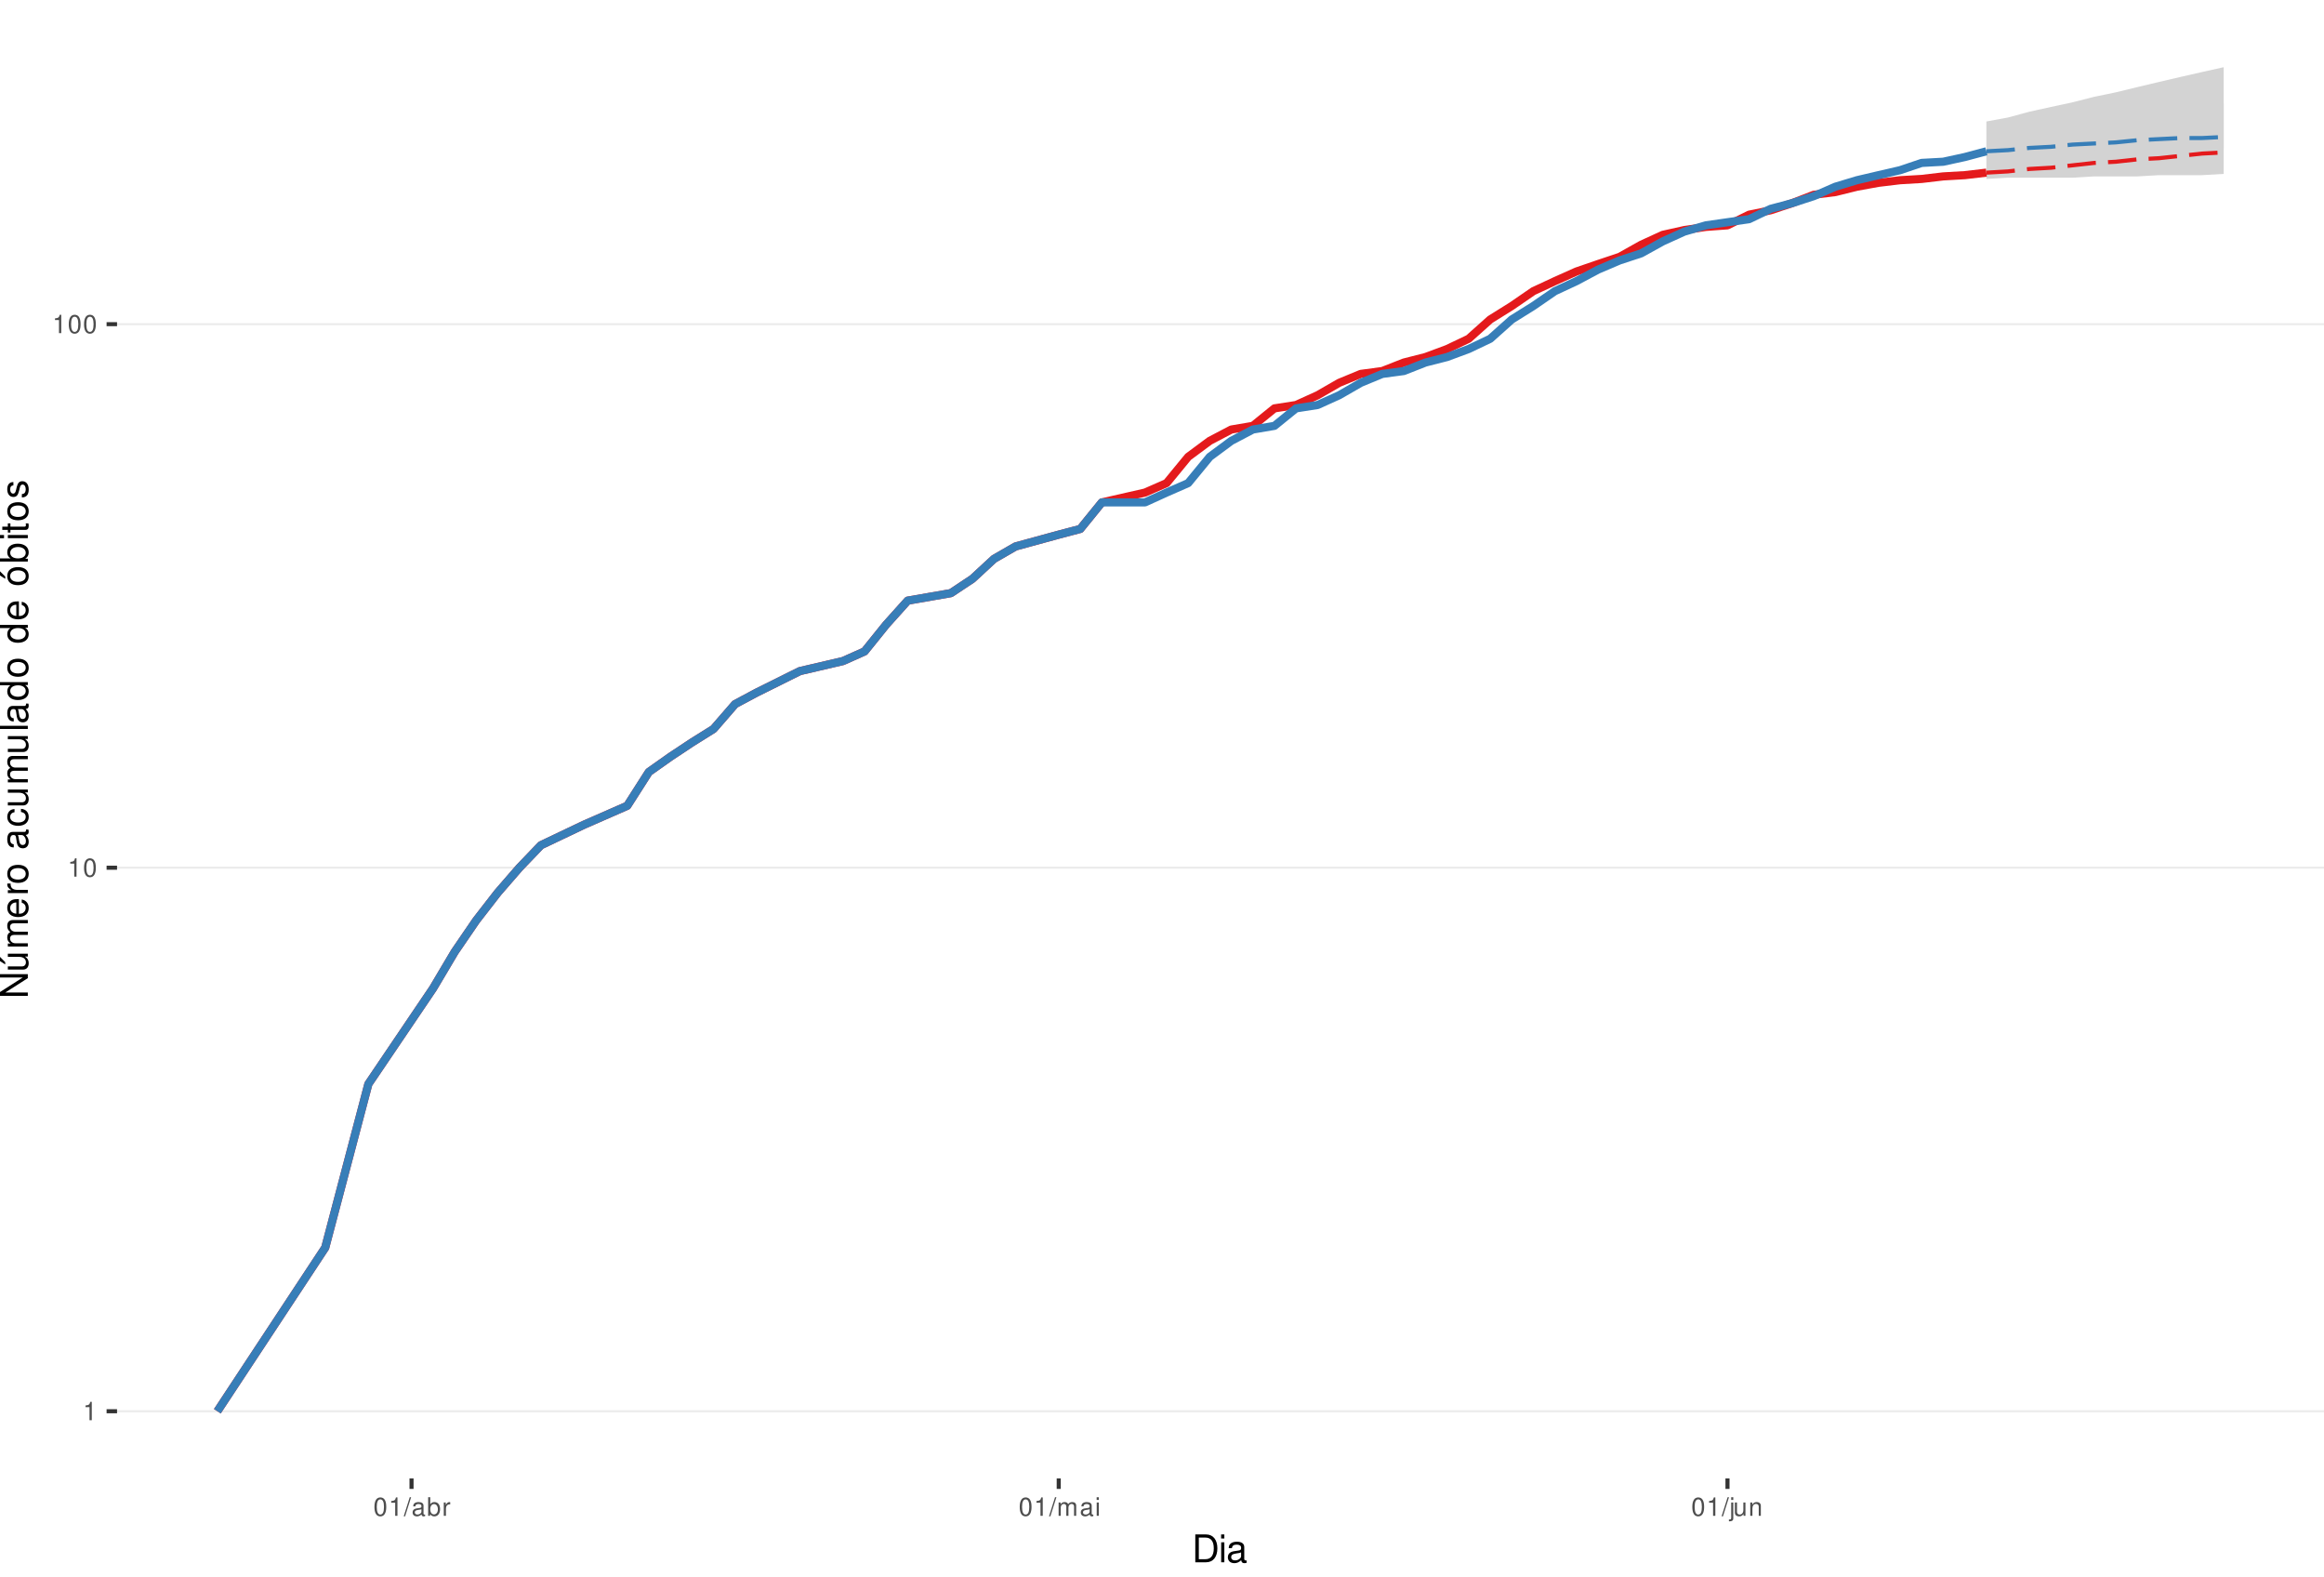
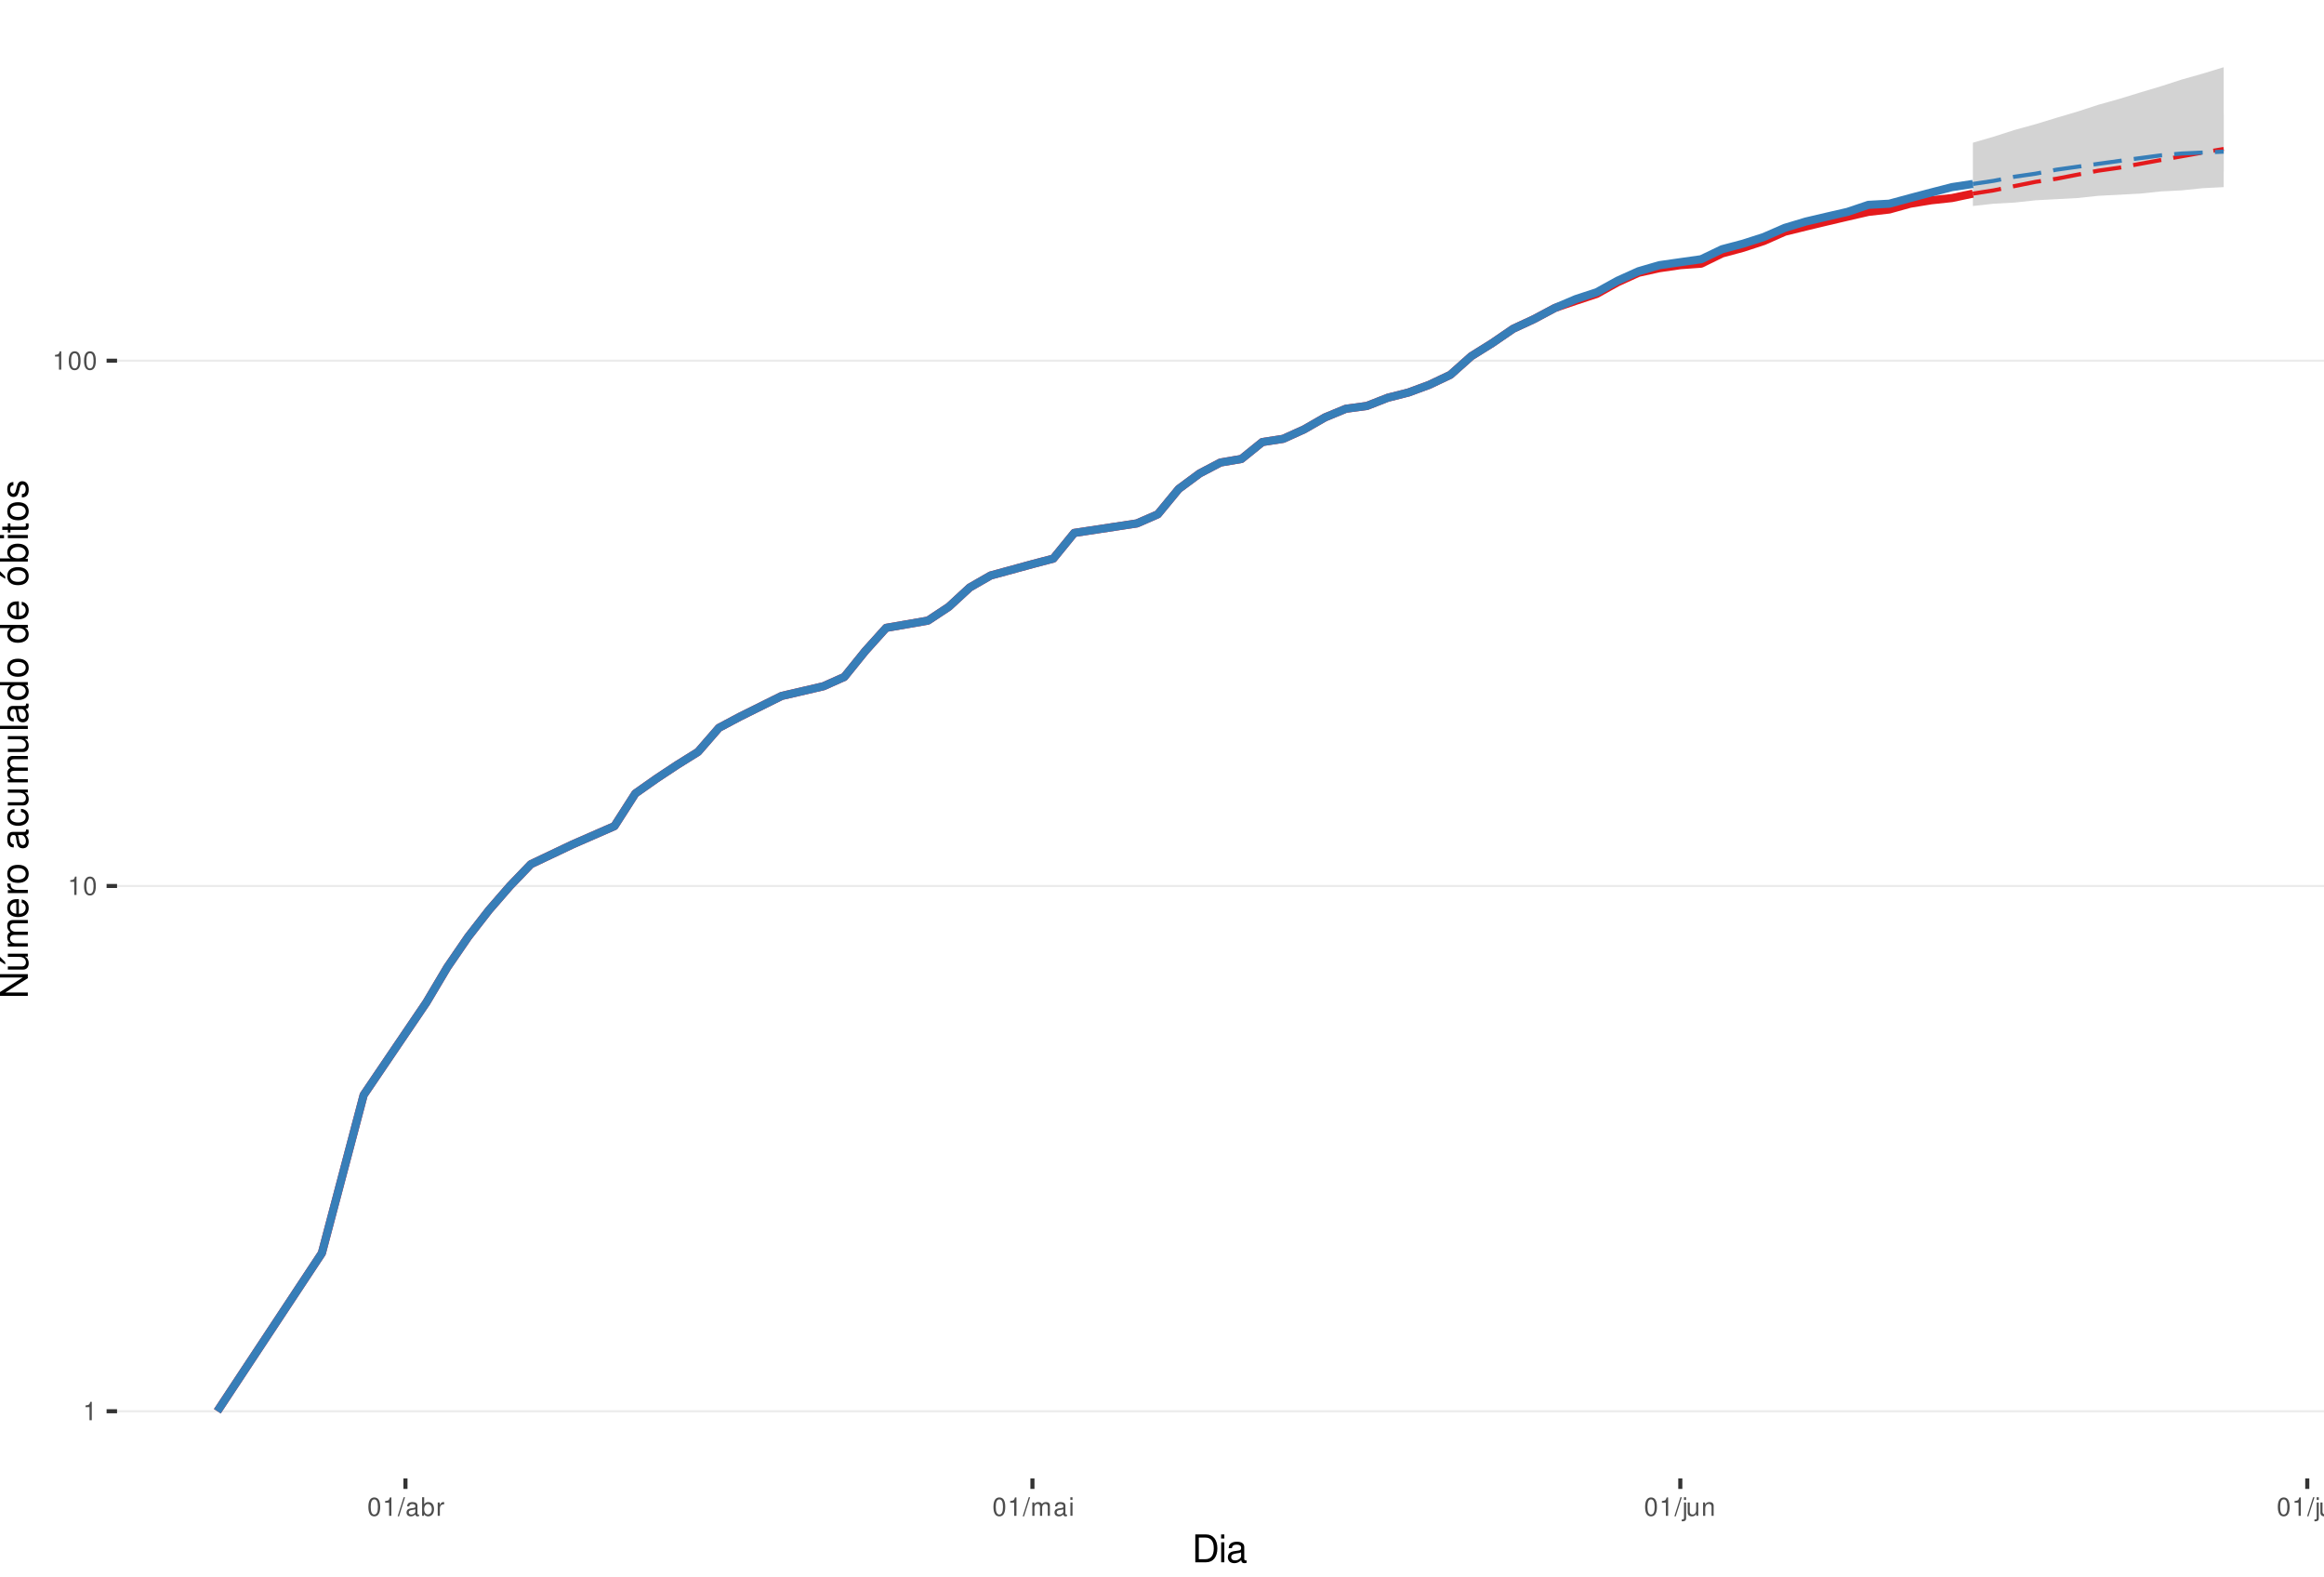
<svg xmlns="http://www.w3.org/2000/svg" xmlns:xlink="http://www.w3.org/1999/xlink" width="609pt" height="413pt" viewBox="0 0 609 413" version="1.1">
  <defs>
    <g>
      <symbol overflow="visible" id="glyph0-0">
        <path style="stroke:none;" d="" />
      </symbol>
      <symbol overflow="visible" id="glyph0-1">
        <path style="stroke:none;" d="M 1.719 -3.422 L 1.719 0 L 2.312 0 L 2.312 -4.812 L 1.922 -4.812 C 1.719 -4.078 1.578 -3.969 0.672 -3.859 L 0.672 -3.422 Z M 1.719 -3.422 " />
      </symbol>
      <symbol overflow="visible" id="glyph0-2">
        <path style="stroke:none;" d="M 1.828 -4.812 C 1.391 -4.812 0.984 -4.609 0.75 -4.281 C 0.438 -3.859 0.281 -3.219 0.281 -2.328 C 0.281 -0.703 0.812 0.156 1.828 0.156 C 2.828 0.156 3.375 -0.703 3.375 -2.297 C 3.375 -3.219 3.234 -3.844 2.922 -4.281 C 2.672 -4.625 2.281 -4.812 1.828 -4.812 Z M 1.828 -4.297 C 2.469 -4.297 2.781 -3.641 2.781 -2.344 C 2.781 -0.969 2.469 -0.328 1.812 -0.328 C 1.203 -0.328 0.891 -1 0.891 -2.328 C 0.891 -3.641 1.203 -4.297 1.828 -4.297 Z M 1.828 -4.297 " />
      </symbol>
      <symbol overflow="visible" id="glyph0-3">
        <path style="stroke:none;" d="M 1.531 -4.859 L -0.047 0.141 L 0.312 0.141 L 1.891 -4.859 Z M 1.531 -4.859 " />
      </symbol>
      <symbol overflow="visible" id="glyph0-4">
        <path style="stroke:none;" d="M 3.562 -0.328 C 3.5 -0.312 3.469 -0.312 3.438 -0.312 C 3.25 -0.312 3.141 -0.406 3.141 -0.578 L 3.141 -2.641 C 3.141 -3.25 2.688 -3.594 1.828 -3.594 C 1.312 -3.594 0.906 -3.438 0.672 -3.188 C 0.516 -3 0.453 -2.797 0.438 -2.453 L 0.984 -2.453 C 1.031 -2.875 1.297 -3.078 1.812 -3.078 C 2.312 -3.078 2.594 -2.891 2.594 -2.562 L 2.594 -2.406 C 2.578 -2.172 2.469 -2.078 2.016 -2.031 C 1.219 -1.922 1.109 -1.891 0.891 -1.812 C 0.484 -1.641 0.281 -1.328 0.281 -0.875 C 0.281 -0.25 0.719 0.156 1.422 0.156 C 1.859 0.156 2.219 0 2.609 -0.359 C 2.656 0 2.828 0.156 3.188 0.156 C 3.297 0.156 3.375 0.141 3.562 0.094 Z M 2.594 -1.094 C 2.594 -0.906 2.531 -0.797 2.375 -0.641 C 2.141 -0.438 1.875 -0.328 1.547 -0.328 C 1.109 -0.328 0.859 -0.547 0.859 -0.891 C 0.859 -1.266 1.094 -1.438 1.703 -1.531 C 2.297 -1.609 2.406 -1.641 2.594 -1.719 Z M 2.594 -1.094 " />
      </symbol>
      <symbol overflow="visible" id="glyph0-5">
        <path style="stroke:none;" d="M 0.359 -4.859 L 0.359 0 L 0.859 0 L 0.859 -0.453 C 1.125 -0.047 1.484 0.156 1.969 0.156 C 2.875 0.156 3.484 -0.594 3.484 -1.75 C 3.484 -2.891 2.922 -3.594 1.984 -3.594 C 1.516 -3.594 1.172 -3.406 0.906 -3.016 L 0.906 -4.859 Z M 1.891 -3.062 C 2.5 -3.062 2.906 -2.531 2.906 -1.703 C 2.906 -0.906 2.484 -0.359 1.891 -0.359 C 1.297 -0.359 0.906 -0.906 0.906 -1.719 C 0.906 -2.531 1.297 -3.062 1.891 -3.062 Z M 1.891 -3.062 " />
      </symbol>
      <symbol overflow="visible" id="glyph0-6">
        <path style="stroke:none;" d="M 0.453 -3.484 L 0.453 0 L 1.016 0 L 1.016 -1.812 C 1.031 -2.656 1.375 -3.016 2.141 -3 L 2.141 -3.562 C 2.047 -3.578 1.984 -3.594 1.922 -3.594 C 1.562 -3.594 1.297 -3.375 0.969 -2.859 L 0.969 -3.484 Z M 0.453 -3.484 " />
      </symbol>
      <symbol overflow="visible" id="glyph0-7">
        <path style="stroke:none;" d="M 0.469 -3.484 L 0.469 0 L 1.031 0 L 1.031 -2.188 C 1.031 -2.703 1.391 -3.109 1.844 -3.109 C 2.25 -3.109 2.484 -2.844 2.484 -2.406 L 2.484 0 L 3.047 0 L 3.047 -2.188 C 3.047 -2.703 3.422 -3.109 3.875 -3.109 C 4.266 -3.109 4.516 -2.844 4.516 -2.406 L 4.516 0 L 5.078 0 L 5.078 -2.609 C 5.078 -3.234 4.719 -3.594 4.062 -3.594 C 3.594 -3.594 3.312 -3.453 2.984 -3.062 C 2.781 -3.422 2.5 -3.594 2.047 -3.594 C 1.578 -3.594 1.266 -3.422 0.984 -3 L 0.984 -3.484 Z M 0.469 -3.484 " />
      </symbol>
      <symbol overflow="visible" id="glyph0-8">
        <path style="stroke:none;" d="M 1 -3.484 L 0.453 -3.484 L 0.453 0 L 1 0 Z M 1 -4.859 L 0.438 -4.859 L 0.438 -4.156 L 1 -4.156 Z M 1 -4.859 " />
      </symbol>
      <symbol overflow="visible" id="glyph0-9">
        <path style="stroke:none;" d="M 0.469 -3.484 L 0.469 0.5 C 0.469 0.859 0.359 0.969 0.016 0.969 C -0.031 0.969 -0.047 0.969 -0.125 0.953 L -0.125 1.438 C -0.047 1.438 -0.016 1.453 0.062 1.453 C 0.688 1.453 1.016 1.203 1.016 0.719 L 1.016 -3.484 Z M 1.016 -4.859 L 0.469 -4.859 L 0.469 -4.156 L 1.016 -4.156 Z M 1.016 -4.859 " />
      </symbol>
      <symbol overflow="visible" id="glyph0-10">
        <path style="stroke:none;" d="M 3.203 0 L 3.203 -3.484 L 2.656 -3.484 L 2.656 -1.516 C 2.656 -0.797 2.281 -0.328 1.703 -0.328 C 1.266 -0.328 0.984 -0.594 0.984 -1.016 L 0.984 -3.484 L 0.438 -3.484 L 0.438 -0.797 C 0.438 -0.219 0.859 0.156 1.547 0.156 C 2.062 0.156 2.391 -0.031 2.703 -0.484 L 2.703 0 Z M 3.203 0 " />
      </symbol>
      <symbol overflow="visible" id="glyph0-11">
        <path style="stroke:none;" d="M 0.469 -3.484 L 0.469 0 L 1.031 0 L 1.031 -1.922 C 1.031 -2.641 1.391 -3.109 1.969 -3.109 C 2.406 -3.109 2.688 -2.828 2.688 -2.422 L 2.688 0 L 3.234 0 L 3.234 -2.641 C 3.234 -3.219 2.812 -3.594 2.141 -3.594 C 1.625 -3.594 1.281 -3.391 0.984 -2.906 L 0.984 -3.484 Z M 0.469 -3.484 " />
      </symbol>
+       <symbol overflow="visible" id="glyph0-12">
+         <path style="stroke:none;" d="M 1.016 -4.859 L 0.453 -4.859 L 0.453 0 L 1.016 0 Z M 1.016 -4.859 " />
+       </symbol>
      <symbol overflow="visible" id="glyph1-0">
        <path style="stroke:none;" d="" />
      </symbol>
      <symbol overflow="visible" id="glyph1-1">
        <path style="stroke:none;" d="M 0.891 0 L 3.703 0 C 5.547 0 6.672 -1.375 6.672 -3.656 C 6.672 -5.906 5.547 -7.297 3.703 -7.297 L 0.891 -7.297 Z M 1.812 -0.812 L 1.812 -6.469 L 3.547 -6.469 C 4.984 -6.469 5.734 -5.5 5.734 -3.641 C 5.734 -1.797 4.984 -0.812 3.547 -0.812 Z M 1.812 -0.812 " />
      </symbol>
      <symbol overflow="visible" id="glyph1-2">
        <path style="stroke:none;" d="M 1.5 -5.234 L 0.672 -5.234 L 0.672 0 L 1.5 0 Z M 1.5 -7.297 L 0.656 -7.297 L 0.656 -6.234 L 1.5 -6.234 Z M 1.5 -7.297 " />
      </symbol>
      <symbol overflow="visible" id="glyph1-3">
        <path style="stroke:none;" d="M 5.344 -0.484 C 5.266 -0.469 5.219 -0.469 5.172 -0.469 C 4.875 -0.469 4.719 -0.625 4.719 -0.875 L 4.719 -3.953 C 4.719 -4.891 4.047 -5.391 2.75 -5.391 C 1.984 -5.391 1.375 -5.172 1.016 -4.781 C 0.766 -4.516 0.672 -4.203 0.656 -3.688 L 1.484 -3.688 C 1.562 -4.328 1.938 -4.625 2.719 -4.625 C 3.484 -4.625 3.891 -4.344 3.891 -3.844 L 3.891 -3.625 C 3.875 -3.266 3.703 -3.125 3.016 -3.047 C 1.844 -2.891 1.656 -2.844 1.344 -2.719 C 0.734 -2.453 0.422 -2 0.422 -1.312 C 0.422 -0.375 1.078 0.234 2.141 0.234 C 2.797 0.234 3.328 0 3.922 -0.547 C 3.984 0 4.234 0.234 4.781 0.234 C 4.953 0.234 5.062 0.203 5.344 0.141 Z M 3.891 -1.656 C 3.891 -1.375 3.812 -1.203 3.562 -0.969 C 3.219 -0.656 2.812 -0.5 2.312 -0.5 C 1.672 -0.5 1.297 -0.812 1.297 -1.344 C 1.297 -1.891 1.656 -2.172 2.547 -2.297 C 3.438 -2.422 3.609 -2.453 3.891 -2.594 Z M 3.891 -1.656 " />
      </symbol>
      <symbol overflow="visible" id="glyph2-0">
        <path style="stroke:none;" d="" />
      </symbol>
      <symbol overflow="visible" id="glyph2-1">
        <path style="stroke:none;" d="M -7.297 -6.453 L -7.297 -5.578 L -1.328 -5.578 L -7.297 -1.766 L -7.297 -0.766 L 0 -0.766 L 0 -1.641 L -5.906 -1.641 L 0 -5.406 L 0 -6.453 Z M -7.297 -6.453 " />
      </symbol>
      <symbol overflow="visible" id="glyph2-2">
        <path style="stroke:none;" d="M 0 -4.812 L -5.234 -4.812 L -5.234 -3.984 L -2.266 -3.984 C -1.203 -3.984 -0.5 -3.438 -0.5 -2.562 C -0.5 -1.906 -0.906 -1.484 -1.531 -1.484 L -5.234 -1.484 L -5.234 -0.656 L -1.203 -0.656 C -0.328 -0.656 0.234 -1.297 0.234 -2.312 C 0.234 -3.094 -0.047 -3.578 -0.734 -4.062 L 0 -4.062 Z M -7.406 -2.953 L -5.922 -2 L -5.922 -2.594 L -7.406 -4.094 Z M -7.406 -2.953 " />
      </symbol>
      <symbol overflow="visible" id="glyph2-3">
        <path style="stroke:none;" d="M -5.234 -0.703 L 0 -0.703 L 0 -1.547 L -3.297 -1.547 C -4.047 -1.547 -4.656 -2.094 -4.656 -2.766 C -4.656 -3.391 -4.281 -3.734 -3.609 -3.734 L 0 -3.734 L 0 -4.578 L -3.297 -4.578 C -4.047 -4.578 -4.656 -5.125 -4.656 -5.812 C -4.656 -6.422 -4.266 -6.781 -3.609 -6.781 L 0 -6.781 L 0 -7.625 L -3.938 -7.625 C -4.875 -7.625 -5.391 -7.078 -5.391 -6.094 C -5.391 -5.406 -5.188 -4.984 -4.594 -4.484 C -5.156 -4.188 -5.391 -3.766 -5.391 -3.078 C -5.391 -2.375 -5.125 -1.906 -4.5 -1.469 L -5.234 -1.469 Z M -5.234 -0.703 " />
      </symbol>
      <symbol overflow="visible" id="glyph2-4">
        <path style="stroke:none;" d="M -2.344 -5.125 C -3.141 -5.125 -3.625 -5.062 -4.016 -4.922 C -4.875 -4.578 -5.391 -3.781 -5.391 -2.797 C -5.391 -1.344 -4.281 -0.406 -2.547 -0.406 C -0.812 -0.406 0.234 -1.297 0.234 -2.781 C 0.234 -3.984 -0.453 -4.812 -1.594 -5.016 L -1.594 -4.188 C -0.906 -3.953 -0.547 -3.484 -0.547 -2.812 C -0.547 -2.281 -0.781 -1.828 -1.219 -1.547 C -1.516 -1.344 -1.812 -1.281 -2.344 -1.266 Z M -3.016 -1.297 C -3.984 -1.359 -4.625 -1.953 -4.625 -2.797 C -4.625 -3.641 -3.953 -4.234 -3.016 -4.234 Z M -3.016 -1.297 " />
      </symbol>
      <symbol overflow="visible" id="glyph2-5">
        <path style="stroke:none;" d="M -5.234 -0.688 L 0 -0.688 L 0 -1.531 L -2.719 -1.531 C -3.984 -1.547 -4.547 -2.062 -4.516 -3.203 L -5.359 -3.203 C -5.375 -3.062 -5.391 -2.984 -5.391 -2.891 C -5.391 -2.344 -5.062 -1.938 -4.297 -1.453 L -5.234 -1.453 Z M -5.234 -0.688 " />
      </symbol>
      <symbol overflow="visible" id="glyph2-6">
        <path style="stroke:none;" d="M -5.391 -2.719 C -5.391 -1.234 -4.344 -0.359 -2.578 -0.359 C -0.812 -0.359 0.234 -1.234 0.234 -2.734 C 0.234 -4.203 -0.812 -5.094 -2.547 -5.094 C -4.359 -5.094 -5.391 -4.234 -5.391 -2.719 Z M -4.625 -2.734 C -4.625 -3.672 -3.844 -4.234 -2.547 -4.234 C -1.312 -4.234 -0.547 -3.656 -0.547 -2.734 C -0.547 -1.797 -1.312 -1.234 -2.578 -1.234 C -3.844 -1.234 -4.625 -1.797 -4.625 -2.734 Z M -4.625 -2.734 " />
      </symbol>
      <symbol overflow="visible" id="glyph2-7">
        <path style="stroke:none;" d="" />
      </symbol>
      <symbol overflow="visible" id="glyph2-8">
        <path style="stroke:none;" d="M -0.484 -5.344 C -0.469 -5.266 -0.469 -5.219 -0.469 -5.172 C -0.469 -4.875 -0.625 -4.719 -0.875 -4.719 L -3.953 -4.719 C -4.891 -4.719 -5.391 -4.047 -5.391 -2.75 C -5.391 -1.984 -5.172 -1.375 -4.781 -1.016 C -4.516 -0.766 -4.203 -0.672 -3.688 -0.656 L -3.688 -1.484 C -4.328 -1.562 -4.625 -1.938 -4.625 -2.719 C -4.625 -3.484 -4.344 -3.891 -3.844 -3.891 L -3.625 -3.891 C -3.266 -3.875 -3.125 -3.703 -3.047 -3.016 C -2.891 -1.844 -2.844 -1.656 -2.719 -1.344 C -2.453 -0.734 -2 -0.422 -1.312 -0.422 C -0.375 -0.422 0.234 -1.078 0.234 -2.141 C 0.234 -2.797 0 -3.328 -0.547 -3.922 C 0 -3.984 0.234 -4.234 0.234 -4.781 C 0.234 -4.953 0.203 -5.062 0.141 -5.344 Z M -1.656 -3.891 C -1.375 -3.891 -1.203 -3.812 -0.969 -3.562 C -0.656 -3.219 -0.5 -2.812 -0.5 -2.312 C -0.5 -1.672 -0.812 -1.297 -1.344 -1.297 C -1.891 -1.297 -2.172 -1.656 -2.297 -2.547 C -2.422 -3.438 -2.453 -3.609 -2.594 -3.891 Z M -1.656 -3.891 " />
      </symbol>
      <symbol overflow="visible" id="glyph2-9">
        <path style="stroke:none;" d="M -3.484 -4.703 C -3.984 -4.672 -4.312 -4.562 -4.609 -4.359 C -5.094 -4 -5.391 -3.375 -5.391 -2.641 C -5.391 -1.219 -4.266 -0.312 -2.531 -0.312 C -0.844 -0.312 0.234 -1.203 0.234 -2.625 C 0.234 -3.875 -0.516 -4.672 -1.797 -4.766 L -1.797 -3.938 C -0.953 -3.797 -0.547 -3.359 -0.547 -2.656 C -0.547 -1.734 -1.297 -1.188 -2.531 -1.188 C -3.844 -1.188 -4.625 -1.719 -4.625 -2.625 C -4.625 -3.328 -4.203 -3.766 -3.484 -3.875 Z M -3.484 -4.703 " />
      </symbol>
      <symbol overflow="visible" id="glyph2-10">
        <path style="stroke:none;" d="M 0 -4.812 L -5.234 -4.812 L -5.234 -3.984 L -2.266 -3.984 C -1.203 -3.984 -0.5 -3.438 -0.5 -2.562 C -0.5 -1.906 -0.906 -1.484 -1.531 -1.484 L -5.234 -1.484 L -5.234 -0.656 L -1.203 -0.656 C -0.328 -0.656 0.234 -1.297 0.234 -2.312 C 0.234 -3.094 -0.047 -3.578 -0.734 -4.062 L 0 -4.062 Z M 0 -4.812 " />
      </symbol>
      <symbol overflow="visible" id="glyph2-11">
        <path style="stroke:none;" d="M -7.297 -1.516 L -7.297 -0.688 L 0 -0.688 L 0 -1.516 Z M -7.297 -1.516 " />
      </symbol>
      <symbol overflow="visible" id="glyph2-12">
        <path style="stroke:none;" d="M -7.297 -4.953 L -7.297 -4.125 L -4.578 -4.125 C -5.109 -3.766 -5.391 -3.203 -5.391 -2.516 C -5.391 -1.156 -4.297 -0.266 -2.625 -0.266 C -0.859 -0.266 0.234 -1.125 0.234 -2.547 C 0.234 -3.266 -0.047 -3.766 -0.688 -4.203 L 0 -4.203 L 0 -4.953 Z M -4.609 -2.656 C -4.609 -3.547 -3.812 -4.125 -2.562 -4.125 C -1.344 -4.125 -0.547 -3.547 -0.547 -2.656 C -0.547 -1.734 -1.359 -1.125 -2.578 -1.125 C -3.797 -1.125 -4.609 -1.734 -4.609 -2.656 Z M -4.609 -2.656 " />
      </symbol>
      <symbol overflow="visible" id="glyph2-13">
        <path style="stroke:none;" d="M -5.391 -2.719 C -5.391 -1.234 -4.344 -0.359 -2.578 -0.359 C -0.812 -0.359 0.234 -1.234 0.234 -2.734 C 0.234 -4.203 -0.812 -5.094 -2.547 -5.094 C -4.359 -5.094 -5.391 -4.234 -5.391 -2.719 Z M -4.625 -2.734 C -4.625 -3.672 -3.844 -4.234 -2.547 -4.234 C -1.312 -4.234 -0.547 -3.656 -0.547 -2.734 C -0.547 -1.797 -1.312 -1.234 -2.578 -1.234 C -3.844 -1.234 -4.625 -1.797 -4.625 -2.734 Z M -7.406 -2.984 L -5.922 -2.016 L -5.922 -2.625 L -7.406 -4.109 Z M -7.406 -2.984 " />
      </symbol>
      <symbol overflow="visible" id="glyph2-14">
        <path style="stroke:none;" d="M -7.297 -0.547 L 0 -0.547 L 0 -1.297 L -0.672 -1.297 C -0.062 -1.688 0.234 -2.219 0.234 -2.953 C 0.234 -4.328 -0.906 -5.234 -2.641 -5.234 C -4.344 -5.234 -5.391 -4.375 -5.391 -2.984 C -5.391 -2.266 -5.125 -1.766 -4.531 -1.375 L -7.297 -1.375 Z M -4.609 -2.828 C -4.609 -3.766 -3.797 -4.359 -2.547 -4.359 C -1.359 -4.359 -0.547 -3.734 -0.547 -2.828 C -0.547 -1.938 -1.344 -1.375 -2.578 -1.375 C -3.812 -1.375 -4.609 -1.938 -4.609 -2.828 Z M -4.609 -2.828 " />
      </symbol>
      <symbol overflow="visible" id="glyph2-15">
        <path style="stroke:none;" d="M -5.234 -1.5 L -5.234 -0.672 L 0 -0.672 L 0 -1.5 Z M -7.297 -1.5 L -7.297 -0.656 L -6.234 -0.656 L -6.234 -1.5 Z M -7.297 -1.5 " />
      </symbol>
      <symbol overflow="visible" id="glyph2-16">
        <path style="stroke:none;" d="M -5.234 -2.547 L -5.234 -1.688 L -6.688 -1.688 L -6.688 -0.844 L -5.234 -0.844 L -5.234 -0.141 L -4.562 -0.141 L -4.562 -0.844 L -0.594 -0.844 C -0.062 -0.844 0.234 -1.203 0.234 -1.859 C 0.234 -2.078 0.203 -2.266 0.156 -2.547 L -0.547 -2.547 C -0.516 -2.422 -0.5 -2.312 -0.5 -2.141 C -0.5 -1.781 -0.594 -1.688 -0.969 -1.688 L -4.562 -1.688 L -4.562 -2.547 Z M -5.234 -2.547 " />
      </symbol>
      <symbol overflow="visible" id="glyph2-17">
        <path style="stroke:none;" d="M -3.781 -4.375 C -4.812 -4.375 -5.391 -3.688 -5.391 -2.484 C -5.391 -1.266 -4.766 -0.469 -3.797 -0.469 C -2.969 -0.469 -2.578 -0.891 -2.281 -2.125 L -2.094 -2.906 C -1.953 -3.484 -1.734 -3.719 -1.375 -3.719 C -0.875 -3.719 -0.547 -3.234 -0.547 -2.5 C -0.547 -2.047 -0.672 -1.672 -0.891 -1.453 C -1.047 -1.328 -1.188 -1.266 -1.562 -1.219 L -1.562 -0.344 C -0.344 -0.375 0.234 -1.062 0.234 -2.438 C 0.234 -3.75 -0.422 -4.594 -1.438 -4.594 C -2.203 -4.594 -2.641 -4.156 -2.891 -3.109 L -3.078 -2.312 C -3.234 -1.625 -3.453 -1.344 -3.828 -1.344 C -4.312 -1.344 -4.625 -1.766 -4.625 -2.453 C -4.625 -3.125 -4.328 -3.484 -3.781 -3.5 Z M -3.781 -4.375 " />
      </symbol>
    </g>
    <clipPath id="clip1">
      <path d="M 30.672 0 L 609 0 L 609 387.328 L 30.672 387.328 Z M 30.672 0 " />
    </clipPath>
    <clipPath id="clip2">
      <path d="M 30.672 369 L 609 369 L 609 370 L 30.672 370 Z M 30.672 369 " />
    </clipPath>
    <clipPath id="clip3">
-       <path d="M 30.672 227 L 609 227 L 609 228 L 30.672 228 Z M 30.672 227 " />
+       <path d="M 30.672 231 L 609 231 L 609 233 L 30.672 233 Z M 30.672 231 " />
    </clipPath>
    <clipPath id="clip4">
-       <path d="M 30.672 84 L 609 84 L 609 86 L 30.672 86 Z M 30.672 84 " />
+       <path d="M 30.672 94 L 609 94 L 609 95 L 30.672 95 Z M 30.672 94 " />
    </clipPath>
  </defs>
  <g id="surface46">
    <rect x="0" y="0" width="609" height="413" style="fill:rgb(100%,100%,100%);fill-opacity:1;stroke:none;" />
    <rect x="0" y="0" width="609" height="413" style="fill:rgb(100%,100%,100%);fill-opacity:1;stroke:none;" />
    <path style="fill:none;stroke-width:1.067;stroke-linecap:round;stroke-linejoin:round;stroke:rgb(100%,100%,100%);stroke-opacity:1;stroke-miterlimit:10;" d="M 0 413 L 609 413 L 609 0 L 0 0 Z M 0 413 " />
    <g clip-path="url(#clip1)" clip-rule="nonzero">
      <path style=" stroke:none;fill-rule:nonzero;fill:rgb(100%,100%,100%);fill-opacity:1;" d="M 30.672 387.328 L 609 387.328 L 609 0 L 30.672 0 Z M 30.672 387.328 " />
    </g>
    <g clip-path="url(#clip2)" clip-rule="nonzero">
      <path style="fill:none;stroke-width:0.533;stroke-linecap:butt;stroke-linejoin:round;stroke:rgb(92.157%,92.157%,92.157%);stroke-opacity:1;stroke-miterlimit:10;" d="M 30.672 369.723 L 609 369.723 " />
    </g>
    <g clip-path="url(#clip3)" clip-rule="nonzero">
-       <path style="fill:none;stroke-width:0.533;stroke-linecap:butt;stroke-linejoin:round;stroke:rgb(92.157%,92.157%,92.157%);stroke-opacity:1;stroke-miterlimit:10;" d="M 30.672 227.324 L 609 227.324 " />
+       <path style="fill:none;stroke-width:0.533;stroke-linecap:butt;stroke-linejoin:round;stroke:rgb(92.157%,92.157%,92.157%);stroke-opacity:1;stroke-miterlimit:10;" d="M 30.672 232.109 L 609 232.109 " />
    </g>
    <g clip-path="url(#clip4)" clip-rule="nonzero">
-       <path style="fill:none;stroke-width:0.533;stroke-linecap:butt;stroke-linejoin:round;stroke:rgb(92.157%,92.157%,92.157%);stroke-opacity:1;stroke-miterlimit:10;" d="M 30.672 84.926 L 609 84.926 " />
-     </g>
-     <path style=" stroke:none;fill-rule:nonzero;fill:rgb(82.745%,82.745%,82.745%);fill-opacity:1;" d="M 520.527 31.824 L 526.18 30.785 L 531.832 29.258 L 537.484 28.012 L 543.141 26.793 L 548.793 25.359 L 554.445 24.191 L 560.098 22.816 L 565.754 21.473 L 571.406 20.156 L 577.059 18.867 L 582.711 17.605 L 582.711 45.559 L 577.059 45.887 L 565.754 45.887 L 560.098 46.215 L 548.793 46.215 L 543.141 46.547 L 526.18 46.547 L 520.527 46.879 Z M 520.527 31.824 " />
-     <path style=" stroke:none;fill-rule:nonzero;fill:rgb(82.745%,82.745%,82.745%);fill-opacity:1;" d="M 520.527 39.633 L 526.18 38.164 L 531.832 36.73 L 537.484 35.051 L 543.141 33.688 L 548.793 32.352 L 554.445 31.043 L 560.098 29.762 L 565.754 28.758 L 571.406 28.012 L 577.059 27.277 L 582.711 27.035 L 582.711 39.043 L 554.445 39.043 L 548.793 39.336 L 531.832 39.336 L 526.18 39.633 Z M 520.527 39.633 " />
-     <path style="fill:none;stroke-width:2.134;stroke-linecap:butt;stroke-linejoin:round;stroke:rgb(89.412%,10.196%,10.98%);stroke-opacity:1;stroke-miterlimit:10;" d="M 56.957 369.723 L 85.227 326.855 L 96.531 283.992 L 113.492 258.914 L 119.145 249.383 L 124.797 241.125 L 130.453 233.84 L 136.105 227.324 L 141.758 221.43 L 153.062 216.051 L 164.371 211.098 L 170.023 202.25 L 175.676 198.258 L 181.332 194.508 L 186.984 190.973 L 192.637 184.457 L 198.289 181.441 L 209.598 175.816 L 220.902 173.184 L 226.559 170.66 L 232.211 163.648 L 237.863 157.355 L 249.168 155.391 L 254.824 151.641 L 260.477 146.414 L 266.129 143.156 L 277.438 140.066 L 283.09 138.574 L 288.742 131.617 L 300.051 129.043 L 305.703 126.566 L 311.355 119.688 L 317.008 115.496 L 322.664 112.527 L 328.316 111.566 L 333.969 106.984 L 339.621 106.105 L 345.273 103.547 L 350.93 100.293 L 356.582 97.957 L 362.234 97.199 L 367.887 94.977 L 373.543 93.539 L 379.195 91.441 L 384.848 88.754 L 390.5 83.699 L 396.156 80.168 L 401.809 76.281 L 407.461 73.652 L 413.113 71.125 L 418.77 69.18 L 424.422 67.289 L 430.074 64.117 L 435.727 61.523 L 441.379 60.266 L 447.035 59.441 L 452.688 59.031 L 458.34 56.246 L 463.992 55.09 L 469.648 53.211 L 475.301 51.027 L 480.953 50.316 L 486.605 48.918 L 492.262 47.891 L 497.914 47.215 L 503.566 46.879 L 509.219 46.215 L 514.875 45.887 L 520.527 45.23 " />
-     <path style="fill:none;stroke-width:1.067;stroke-linecap:butt;stroke-linejoin:round;stroke:rgb(89.412%,10.196%,10.98%);stroke-opacity:1;stroke-dasharray:7.469,3.201;stroke-miterlimit:10;" d="M 520.527 45.23 L 526.18 44.906 L 531.832 44.262 L 537.484 43.941 L 543.141 43.309 L 548.793 42.68 L 554.445 42.371 L 560.098 41.75 L 565.754 41.445 L 571.406 40.836 L 577.059 40.23 L 582.711 39.934 " />
-     <path style="fill:none;stroke-width:2.134;stroke-linecap:butt;stroke-linejoin:round;stroke:rgb(21.569%,49.412%,72.157%);stroke-opacity:1;stroke-miterlimit:10;" d="M 56.957 369.723 L 85.227 326.855 L 96.531 283.992 L 113.492 258.914 L 119.145 249.383 L 124.797 241.125 L 130.453 233.84 L 136.105 227.324 L 141.758 221.43 L 153.062 216.051 L 164.371 211.098 L 170.023 202.25 L 175.676 198.258 L 181.332 194.508 L 186.984 190.973 L 192.637 184.457 L 198.289 181.441 L 209.598 175.816 L 220.902 173.184 L 226.559 170.66 L 232.211 163.648 L 237.863 157.355 L 249.168 155.391 L 254.824 151.641 L 260.477 146.414 L 266.129 143.156 L 277.438 140.066 L 283.09 138.574 L 288.742 131.617 L 300.051 131.617 L 305.703 129.043 L 311.355 126.566 L 317.008 119.688 L 322.664 115.496 L 328.316 112.527 L 333.969 111.566 L 339.621 106.984 L 345.273 106.105 L 350.93 103.547 L 356.582 100.293 L 362.234 97.957 L 367.887 97.199 L 373.543 94.977 L 379.195 93.539 L 384.848 91.441 L 390.5 88.754 L 396.156 83.699 L 401.809 80.168 L 407.461 76.281 L 413.113 73.652 L 418.77 70.633 L 424.422 68.227 L 430.074 66.367 L 435.727 63.238 L 441.379 60.68 L 447.035 59.031 L 452.688 58.223 L 458.34 57.426 L 463.992 54.711 L 469.648 53.211 L 475.301 51.387 L 480.953 48.918 L 486.605 47.215 L 492.262 45.887 L 497.914 44.586 L 503.566 42.68 L 509.219 42.371 L 514.875 41.141 L 520.527 39.633 " />
-     <path style="fill:none;stroke-width:1.067;stroke-linecap:butt;stroke-linejoin:round;stroke:rgb(21.569%,49.412%,72.157%);stroke-opacity:1;stroke-dasharray:7.469,3.201;stroke-miterlimit:10;" d="M 520.527 39.633 L 526.18 39.336 L 531.832 38.75 L 537.484 38.457 L 543.141 37.875 L 548.793 37.586 L 554.445 37.301 L 560.098 36.73 L 565.754 36.445 L 571.406 36.164 L 577.059 36.164 L 582.711 35.883 " />
+       <path style="fill:none;stroke-width:0.533;stroke-linecap:butt;stroke-linejoin:round;stroke:rgb(92.157%,92.157%,92.157%);stroke-opacity:1;stroke-miterlimit:10;" d="M 30.672 94.492 L 609 94.492 " />
+     </g>
+     <path style=" stroke:none;fill-rule:nonzero;fill:rgb(82.745%,82.745%,82.745%);fill-opacity:1;" d="M 516.992 37.387 L 522.469 35.797 L 527.945 34.035 L 533.422 32.531 L 538.898 30.859 L 544.375 29.234 L 549.852 27.453 L 555.328 25.918 L 560.805 24.234 L 566.281 22.598 L 571.758 20.828 L 577.234 19.281 L 582.711 17.605 L 582.711 49.023 L 577.234 49.301 L 571.758 49.867 L 566.281 50.148 L 560.805 50.723 L 549.852 51.301 L 544.375 51.883 L 538.898 52.176 L 533.422 52.473 L 527.945 53.066 L 522.469 53.367 L 516.992 53.969 Z M 516.992 37.387 " />
+     <path style=" stroke:none;fill-rule:nonzero;fill:rgb(82.745%,82.745%,82.745%);fill-opacity:1;" d="M 516.992 48.191 L 522.469 46.027 L 527.945 43.938 L 533.422 41.922 L 538.898 39.969 L 544.375 38.312 L 549.852 36.473 L 555.328 34.91 L 560.805 33.387 L 566.281 32.109 L 571.758 31.066 L 577.234 30.246 L 582.711 29.84 L 582.711 44.973 L 577.234 45.234 L 571.758 45.234 L 566.281 45.5 L 560.805 45.762 L 549.852 46.293 L 544.375 46.562 L 538.898 46.828 L 533.422 47.098 L 527.945 47.641 L 522.469 47.914 Z M 516.992 48.191 " />
+     <path style="fill:none;stroke-width:2.134;stroke-linecap:butt;stroke-linejoin:round;stroke:rgb(89.412%,10.196%,10.98%);stroke-opacity:1;stroke-miterlimit:10;" d="M 56.957 369.723 L 84.344 328.297 L 95.297 286.871 L 111.727 262.637 L 117.203 253.426 L 122.68 245.445 L 128.156 238.406 L 133.633 232.109 L 139.109 226.41 L 150.062 221.211 L 161.016 216.426 L 166.492 207.875 L 171.969 204.02 L 177.445 200.395 L 182.922 196.977 L 188.398 190.68 L 193.875 187.766 L 204.828 182.328 L 215.781 179.785 L 221.258 177.344 L 226.734 170.57 L 232.211 164.488 L 243.164 162.59 L 248.641 158.969 L 254.117 153.914 L 259.594 150.77 L 270.547 147.781 L 276.023 146.34 L 281.5 139.617 L 297.93 137.125 L 303.406 134.734 L 308.883 128.09 L 314.359 124.035 L 319.836 121.164 L 325.312 120.238 L 330.789 115.809 L 336.266 114.961 L 341.742 112.488 L 347.219 109.344 L 352.695 107.086 L 358.172 106.352 L 363.648 104.207 L 369.125 102.816 L 374.602 100.789 L 380.078 98.191 L 385.555 93.309 L 391.031 89.895 L 396.508 86.141 L 401.984 83.598 L 407.461 80.68 L 412.938 78.812 L 418.414 77 L 423.891 73.957 L 429.367 71.469 L 434.844 70.262 L 440.32 69.469 L 445.797 69.078 L 451.273 66.402 L 456.75 64.926 L 462.227 63.133 L 467.703 60.707 L 473.18 59.363 L 478.656 58.051 L 484.133 56.766 L 489.609 55.508 L 495.086 54.887 L 500.562 53.367 L 506.039 52.473 L 511.516 51.883 L 516.992 50.723 " />
+     <path style="fill:none;stroke-width:1.067;stroke-linecap:butt;stroke-linejoin:round;stroke:rgb(89.412%,10.196%,10.98%);stroke-opacity:1;stroke-dasharray:7.469,3.201;stroke-miterlimit:10;" d="M 516.992 50.723 L 522.469 49.867 L 527.945 48.742 L 533.422 47.641 L 538.898 46.828 L 544.375 45.762 L 549.852 44.715 L 555.328 43.938 L 560.805 42.922 L 566.281 41.922 L 571.758 40.938 L 577.234 39.969 L 582.711 39.016 " />
+     <path style="fill:none;stroke-width:2.134;stroke-linecap:butt;stroke-linejoin:round;stroke:rgb(21.569%,49.412%,72.157%);stroke-opacity:1;stroke-miterlimit:10;" d="M 56.957 369.723 L 84.344 328.297 L 95.297 286.871 L 111.727 262.637 L 117.203 253.426 L 122.68 245.445 L 128.156 238.406 L 133.633 232.109 L 139.109 226.41 L 150.062 221.211 L 161.016 216.426 L 166.492 207.875 L 171.969 204.02 L 177.445 200.395 L 182.922 196.977 L 188.398 190.68 L 193.875 187.766 L 204.828 182.328 L 215.781 179.785 L 221.258 177.344 L 226.734 170.57 L 232.211 164.488 L 243.164 162.59 L 248.641 158.969 L 254.117 153.914 L 259.594 150.77 L 270.547 147.781 L 276.023 146.34 L 281.5 139.617 L 297.93 137.125 L 303.406 134.734 L 308.883 128.09 L 314.359 124.035 L 319.836 121.164 L 325.312 120.238 L 330.789 115.809 L 336.266 114.961 L 341.742 112.488 L 347.219 109.344 L 352.695 107.086 L 358.172 106.352 L 363.648 104.207 L 369.125 102.816 L 374.602 100.789 L 380.078 98.191 L 385.555 93.309 L 391.031 89.895 L 396.508 86.141 L 401.984 83.598 L 407.461 80.68 L 412.938 78.355 L 418.414 76.559 L 423.891 73.535 L 429.367 71.062 L 434.844 69.469 L 440.32 68.688 L 445.797 67.914 L 451.273 65.293 L 456.75 63.844 L 462.227 62.082 L 467.703 59.695 L 473.18 58.051 L 478.656 56.766 L 484.133 55.508 L 489.609 53.668 L 495.086 53.367 L 500.562 51.883 L 506.039 50.438 L 511.516 49.023 L 516.992 48.191 " />
+     <path style="fill:none;stroke-width:1.067;stroke-linecap:butt;stroke-linejoin:round;stroke:rgb(21.569%,49.412%,72.157%);stroke-opacity:1;stroke-dasharray:7.469,3.201;stroke-miterlimit:10;" d="M 516.992 48.191 L 522.469 47.371 L 527.945 46.293 L 533.422 45.5 L 538.898 44.453 L 544.375 43.684 L 549.852 42.922 L 555.328 42.168 L 560.805 41.426 L 566.281 40.695 L 571.758 40.211 L 577.234 39.969 L 582.711 39.73 " />
    <g style="fill:rgb(30.196%,30.196%,30.196%);fill-opacity:1;">
      <use xlink:href="#glyph0-1" x="21.738" y="372.07" />
    </g>
    <g style="fill:rgb(30.196%,30.196%,30.196%);fill-opacity:1;">
-       <use xlink:href="#glyph0-1" x="17.738" y="229.672" />
-       <use xlink:href="#glyph0-2" x="21.738" y="229.672" />
-     </g>
-     <g style="fill:rgb(30.196%,30.196%,30.196%);fill-opacity:1;">
-       <use xlink:href="#glyph0-1" x="13.738" y="87.273" />
-       <use xlink:href="#glyph0-2" x="17.738" y="87.273" />
-       <use xlink:href="#glyph0-2" x="21.738" y="87.273" />
+       <use xlink:href="#glyph0-1" x="17.738" y="234.457" />
+       <use xlink:href="#glyph0-2" x="21.738" y="234.457" />
+     </g>
+     <g style="fill:rgb(30.196%,30.196%,30.196%);fill-opacity:1;">
+       <use xlink:href="#glyph0-1" x="13.738" y="96.84" />
+       <use xlink:href="#glyph0-2" x="17.738" y="96.84" />
+       <use xlink:href="#glyph0-2" x="21.738" y="96.84" />
    </g>
    <path style="fill:none;stroke-width:1.067;stroke-linecap:butt;stroke-linejoin:round;stroke:rgb(20%,20%,20%);stroke-opacity:1;stroke-miterlimit:10;" d="M 27.93 369.723 L 30.672 369.723 " />
-     <path style="fill:none;stroke-width:1.067;stroke-linecap:butt;stroke-linejoin:round;stroke:rgb(20%,20%,20%);stroke-opacity:1;stroke-miterlimit:10;" d="M 27.93 227.324 L 30.672 227.324 " />
-     <path style="fill:none;stroke-width:1.067;stroke-linecap:butt;stroke-linejoin:round;stroke:rgb(20%,20%,20%);stroke-opacity:1;stroke-miterlimit:10;" d="M 27.93 84.926 L 30.672 84.926 " />
-     <path style="fill:none;stroke-width:1.067;stroke-linecap:butt;stroke-linejoin:round;stroke:rgb(20%,20%,20%);stroke-opacity:1;stroke-miterlimit:10;" d="M 107.84 390.07 L 107.84 387.328 " />
-     <path style="fill:none;stroke-width:1.067;stroke-linecap:butt;stroke-linejoin:round;stroke:rgb(20%,20%,20%);stroke-opacity:1;stroke-miterlimit:10;" d="M 277.438 390.07 L 277.438 387.328 " />
-     <path style="fill:none;stroke-width:1.067;stroke-linecap:butt;stroke-linejoin:round;stroke:rgb(20%,20%,20%);stroke-opacity:1;stroke-miterlimit:10;" d="M 452.688 390.07 L 452.688 387.328 " />
-     <g style="fill:rgb(30.196%,30.196%,30.196%);fill-opacity:1;">
-       <use xlink:href="#glyph0-2" x="97.84" y="397.109" />
-       <use xlink:href="#glyph0-1" x="101.84" y="397.109" />
-       <use xlink:href="#glyph0-3" x="105.84" y="397.109" />
-       <use xlink:href="#glyph0-4" x="107.84" y="397.109" />
-       <use xlink:href="#glyph0-5" x="111.84" y="397.109" />
-       <use xlink:href="#glyph0-6" x="115.84" y="397.109" />
-     </g>
-     <g style="fill:rgb(30.196%,30.196%,30.196%);fill-opacity:1;">
-       <use xlink:href="#glyph0-2" x="266.938" y="397.109" />
-       <use xlink:href="#glyph0-1" x="270.938" y="397.109" />
-       <use xlink:href="#glyph0-3" x="274.938" y="397.109" />
-       <use xlink:href="#glyph0-7" x="276.938" y="397.109" />
-       <use xlink:href="#glyph0-4" x="282.938" y="397.109" />
-       <use xlink:href="#glyph0-8" x="286.938" y="397.109" />
-     </g>
-     <g style="fill:rgb(30.196%,30.196%,30.196%);fill-opacity:1;">
-       <use xlink:href="#glyph0-2" x="443.188" y="397.109" />
-       <use xlink:href="#glyph0-1" x="447.188" y="397.109" />
-       <use xlink:href="#glyph0-3" x="451.188" y="397.109" />
-       <use xlink:href="#glyph0-9" x="453.188" y="397.109" />
-       <use xlink:href="#glyph0-10" x="454.188" y="397.109" />
-       <use xlink:href="#glyph0-11" x="458.188" y="397.109" />
+     <path style="fill:none;stroke-width:1.067;stroke-linecap:butt;stroke-linejoin:round;stroke:rgb(20%,20%,20%);stroke-opacity:1;stroke-miterlimit:10;" d="M 27.93 232.109 L 30.672 232.109 " />
+     <path style="fill:none;stroke-width:1.067;stroke-linecap:butt;stroke-linejoin:round;stroke:rgb(20%,20%,20%);stroke-opacity:1;stroke-miterlimit:10;" d="M 27.93 94.492 L 30.672 94.492 " />
+     <path style="fill:none;stroke-width:1.067;stroke-linecap:butt;stroke-linejoin:round;stroke:rgb(20%,20%,20%);stroke-opacity:1;stroke-miterlimit:10;" d="M 106.25 390.07 L 106.25 387.328 " />
+     <path style="fill:none;stroke-width:1.067;stroke-linecap:butt;stroke-linejoin:round;stroke:rgb(20%,20%,20%);stroke-opacity:1;stroke-miterlimit:10;" d="M 270.547 390.07 L 270.547 387.328 " />
+     <path style="fill:none;stroke-width:1.067;stroke-linecap:butt;stroke-linejoin:round;stroke:rgb(20%,20%,20%);stroke-opacity:1;stroke-miterlimit:10;" d="M 440.32 390.07 L 440.32 387.328 " />
+     <path style="fill:none;stroke-width:1.067;stroke-linecap:butt;stroke-linejoin:round;stroke:rgb(20%,20%,20%);stroke-opacity:1;stroke-miterlimit:10;" d="M 604.617 390.07 L 604.617 387.328 " />
+     <g style="fill:rgb(30.196%,30.196%,30.196%);fill-opacity:1;">
+       <use xlink:href="#glyph0-2" x="96.25" y="397.109" />
+       <use xlink:href="#glyph0-1" x="100.25" y="397.109" />
+       <use xlink:href="#glyph0-3" x="104.25" y="397.109" />
+       <use xlink:href="#glyph0-4" x="106.25" y="397.109" />
+       <use xlink:href="#glyph0-5" x="110.25" y="397.109" />
+       <use xlink:href="#glyph0-6" x="114.25" y="397.109" />
+     </g>
+     <g style="fill:rgb(30.196%,30.196%,30.196%);fill-opacity:1;">
+       <use xlink:href="#glyph0-2" x="260.047" y="397.109" />
+       <use xlink:href="#glyph0-1" x="264.047" y="397.109" />
+       <use xlink:href="#glyph0-3" x="268.047" y="397.109" />
+       <use xlink:href="#glyph0-7" x="270.047" y="397.109" />
+       <use xlink:href="#glyph0-4" x="276.047" y="397.109" />
+       <use xlink:href="#glyph0-8" x="280.047" y="397.109" />
+     </g>
+     <g style="fill:rgb(30.196%,30.196%,30.196%);fill-opacity:1;">
+       <use xlink:href="#glyph0-2" x="430.82" y="397.109" />
+       <use xlink:href="#glyph0-1" x="434.82" y="397.109" />
+       <use xlink:href="#glyph0-3" x="438.82" y="397.109" />
+       <use xlink:href="#glyph0-9" x="440.82" y="397.109" />
+       <use xlink:href="#glyph0-10" x="441.82" y="397.109" />
+       <use xlink:href="#glyph0-11" x="445.82" y="397.109" />
+     </g>
+     <g style="fill:rgb(30.196%,30.196%,30.196%);fill-opacity:1;">
+       <use xlink:href="#glyph0-2" x="596.617" y="397.109" />
+       <use xlink:href="#glyph0-1" x="600.617" y="397.109" />
+       <use xlink:href="#glyph0-3" x="604.617" y="397.109" />
+       <use xlink:href="#glyph0-9" x="606.617" y="397.109" />
+       <use xlink:href="#glyph0-10" x="607.617" y="397.109" />
+       <use xlink:href="#glyph0-12" x="611.617" y="397.109" />
    </g>
    <g style="fill:rgb(0%,0%,0%);fill-opacity:1;">
      <use xlink:href="#glyph1-1" x="312.336" y="409.29" />
      <use xlink:href="#glyph1-2" x="319.336" y="409.29" />
      <use xlink:href="#glyph1-3" x="321.336" y="409.29" />
    </g>
    <g style="fill:rgb(0%,0%,0%);fill-opacity:1;">
      <use xlink:href="#glyph2-1" x="7.29" y="261.664" />
      <use xlink:href="#glyph2-2" x="7.29" y="254.664" />
      <use xlink:href="#glyph2-3" x="7.29" y="248.664" />
      <use xlink:href="#glyph2-4" x="7.29" y="240.664" />
      <use xlink:href="#glyph2-5" x="7.29" y="234.664" />
      <use xlink:href="#glyph2-6" x="7.29" y="231.664" />
      <use xlink:href="#glyph2-7" x="7.29" y="225.664" />
      <use xlink:href="#glyph2-8" x="7.29" y="222.664" />
      <use xlink:href="#glyph2-9" x="7.29" y="216.664" />
      <use xlink:href="#glyph2-10" x="7.29" y="211.664" />
      <use xlink:href="#glyph2-3" x="7.29" y="205.664" />
      <use xlink:href="#glyph2-10" x="7.29" y="197.664" />
      <use xlink:href="#glyph2-11" x="7.29" y="191.664" />
      <use xlink:href="#glyph2-8" x="7.29" y="189.664" />
      <use xlink:href="#glyph2-12" x="7.29" y="183.664" />
      <use xlink:href="#glyph2-6" x="7.29" y="177.664" />
      <use xlink:href="#glyph2-7" x="7.29" y="171.664" />
      <use xlink:href="#glyph2-12" x="7.29" y="168.664" />
      <use xlink:href="#glyph2-4" x="7.29" y="162.664" />
      <use xlink:href="#glyph2-7" x="7.29" y="156.664" />
      <use xlink:href="#glyph2-13" x="7.29" y="153.664" />
      <use xlink:href="#glyph2-14" x="7.29" y="147.664" />
      <use xlink:href="#glyph2-15" x="7.29" y="141.664" />
      <use xlink:href="#glyph2-16" x="7.29" y="139.664" />
      <use xlink:href="#glyph2-6" x="7.29" y="136.664" />
      <use xlink:href="#glyph2-17" x="7.29" y="130.664" />
    </g>
  </g>
</svg>
